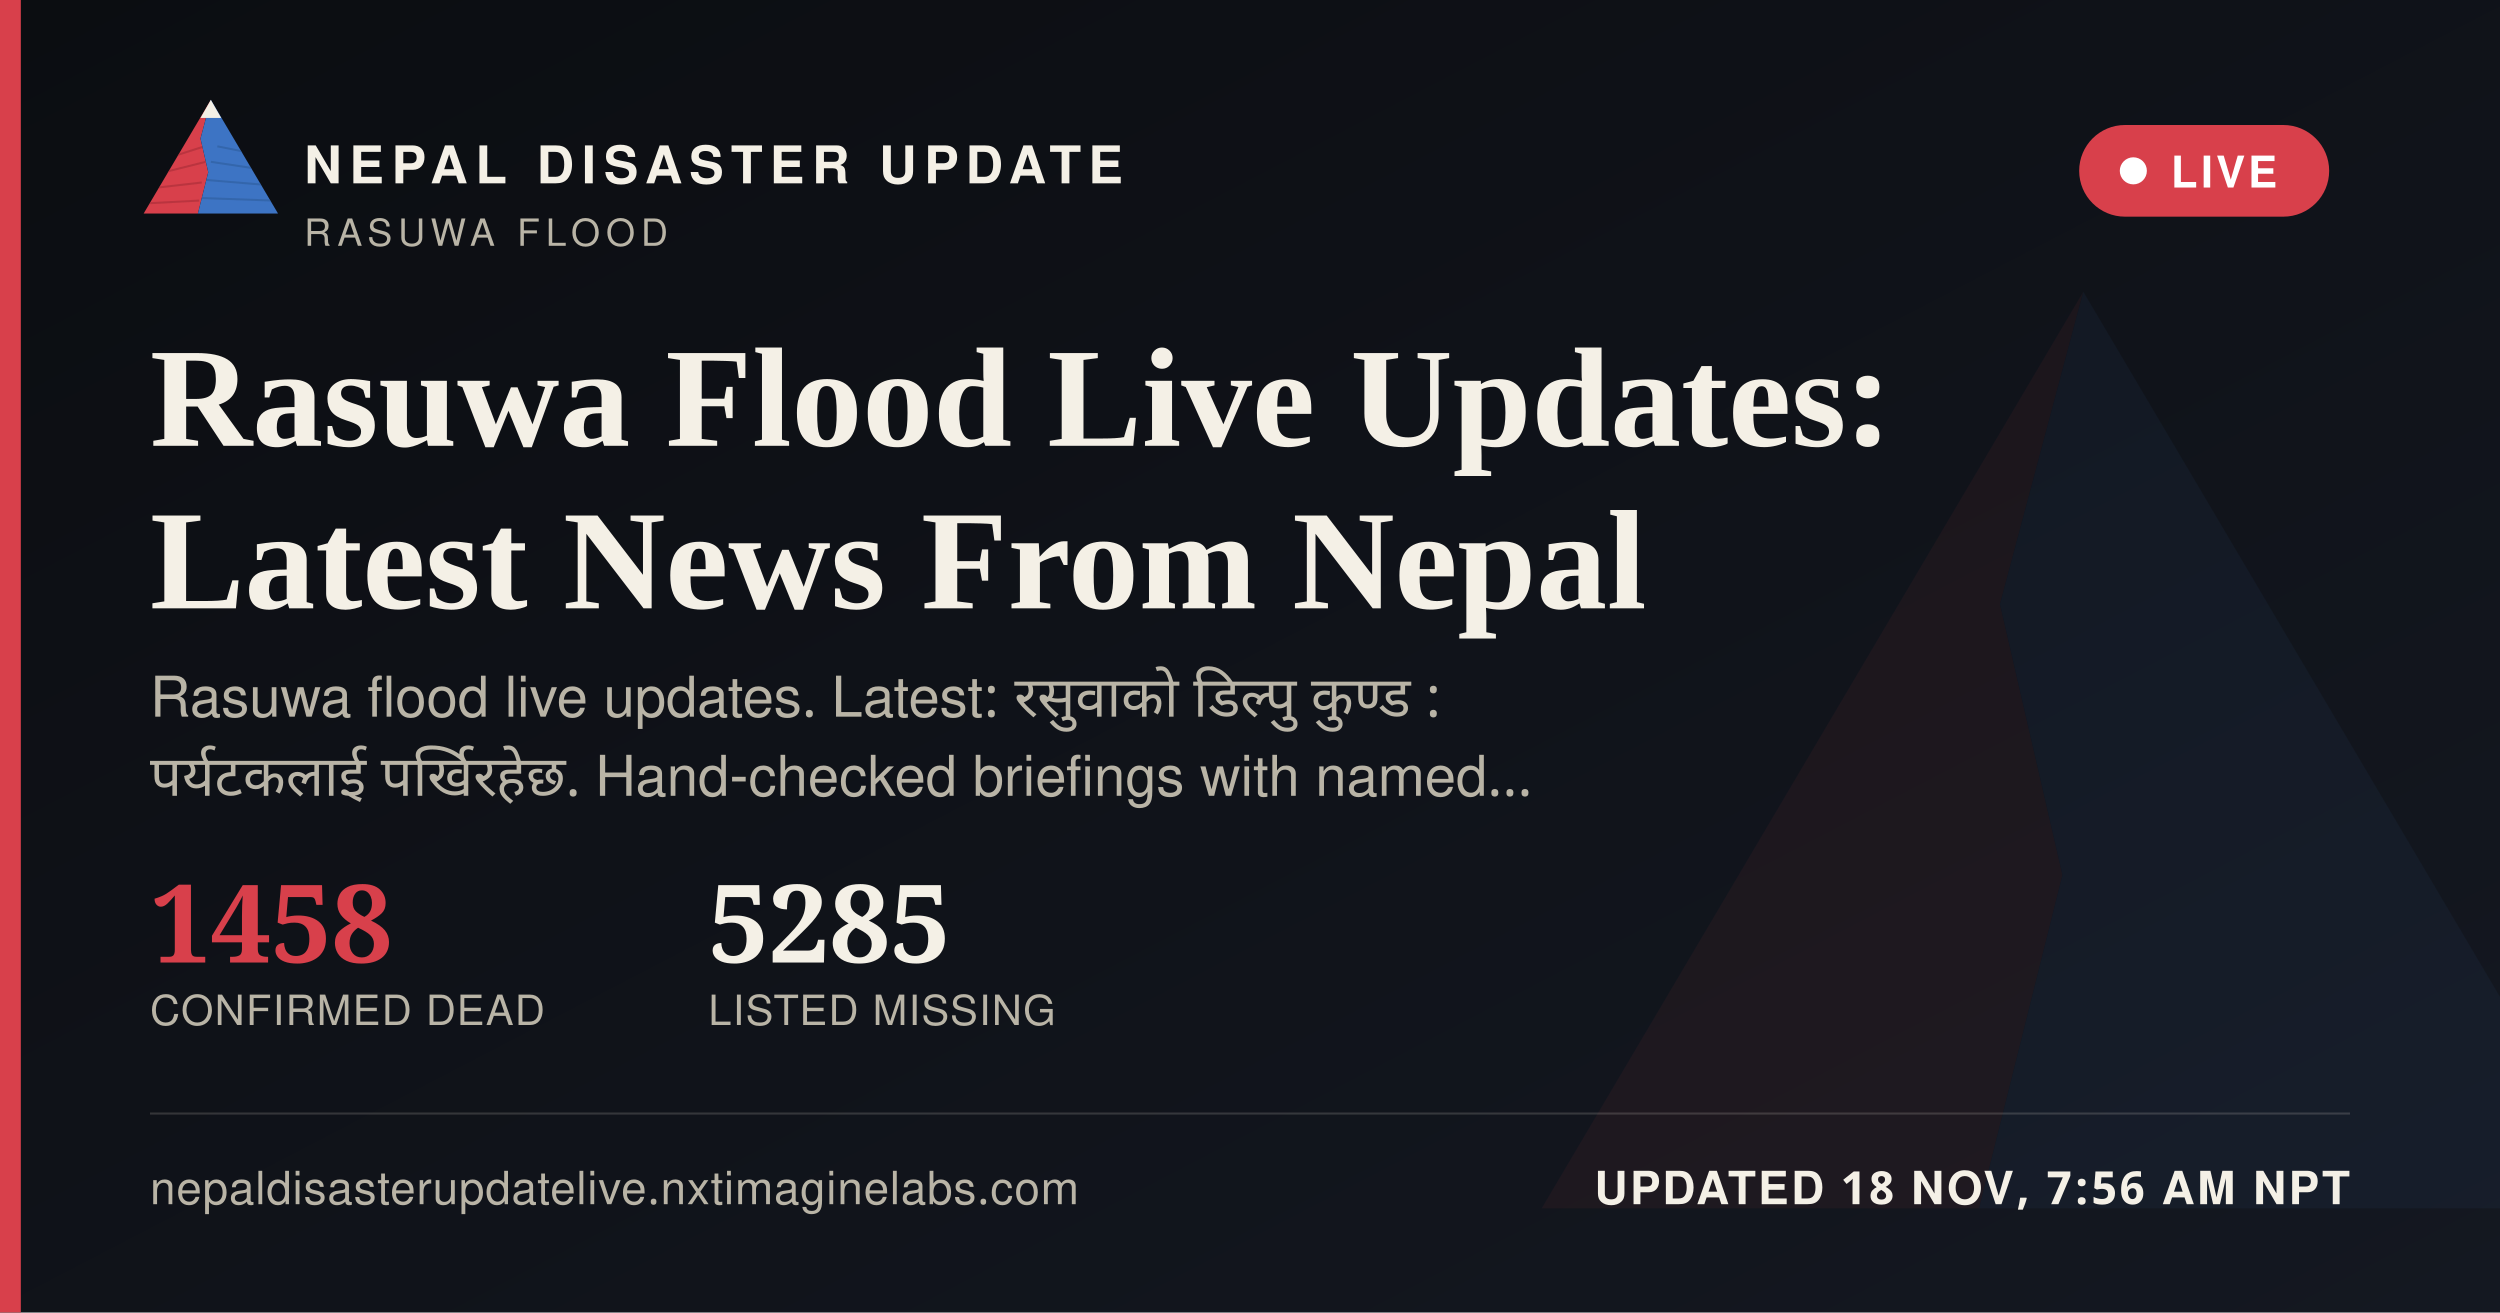
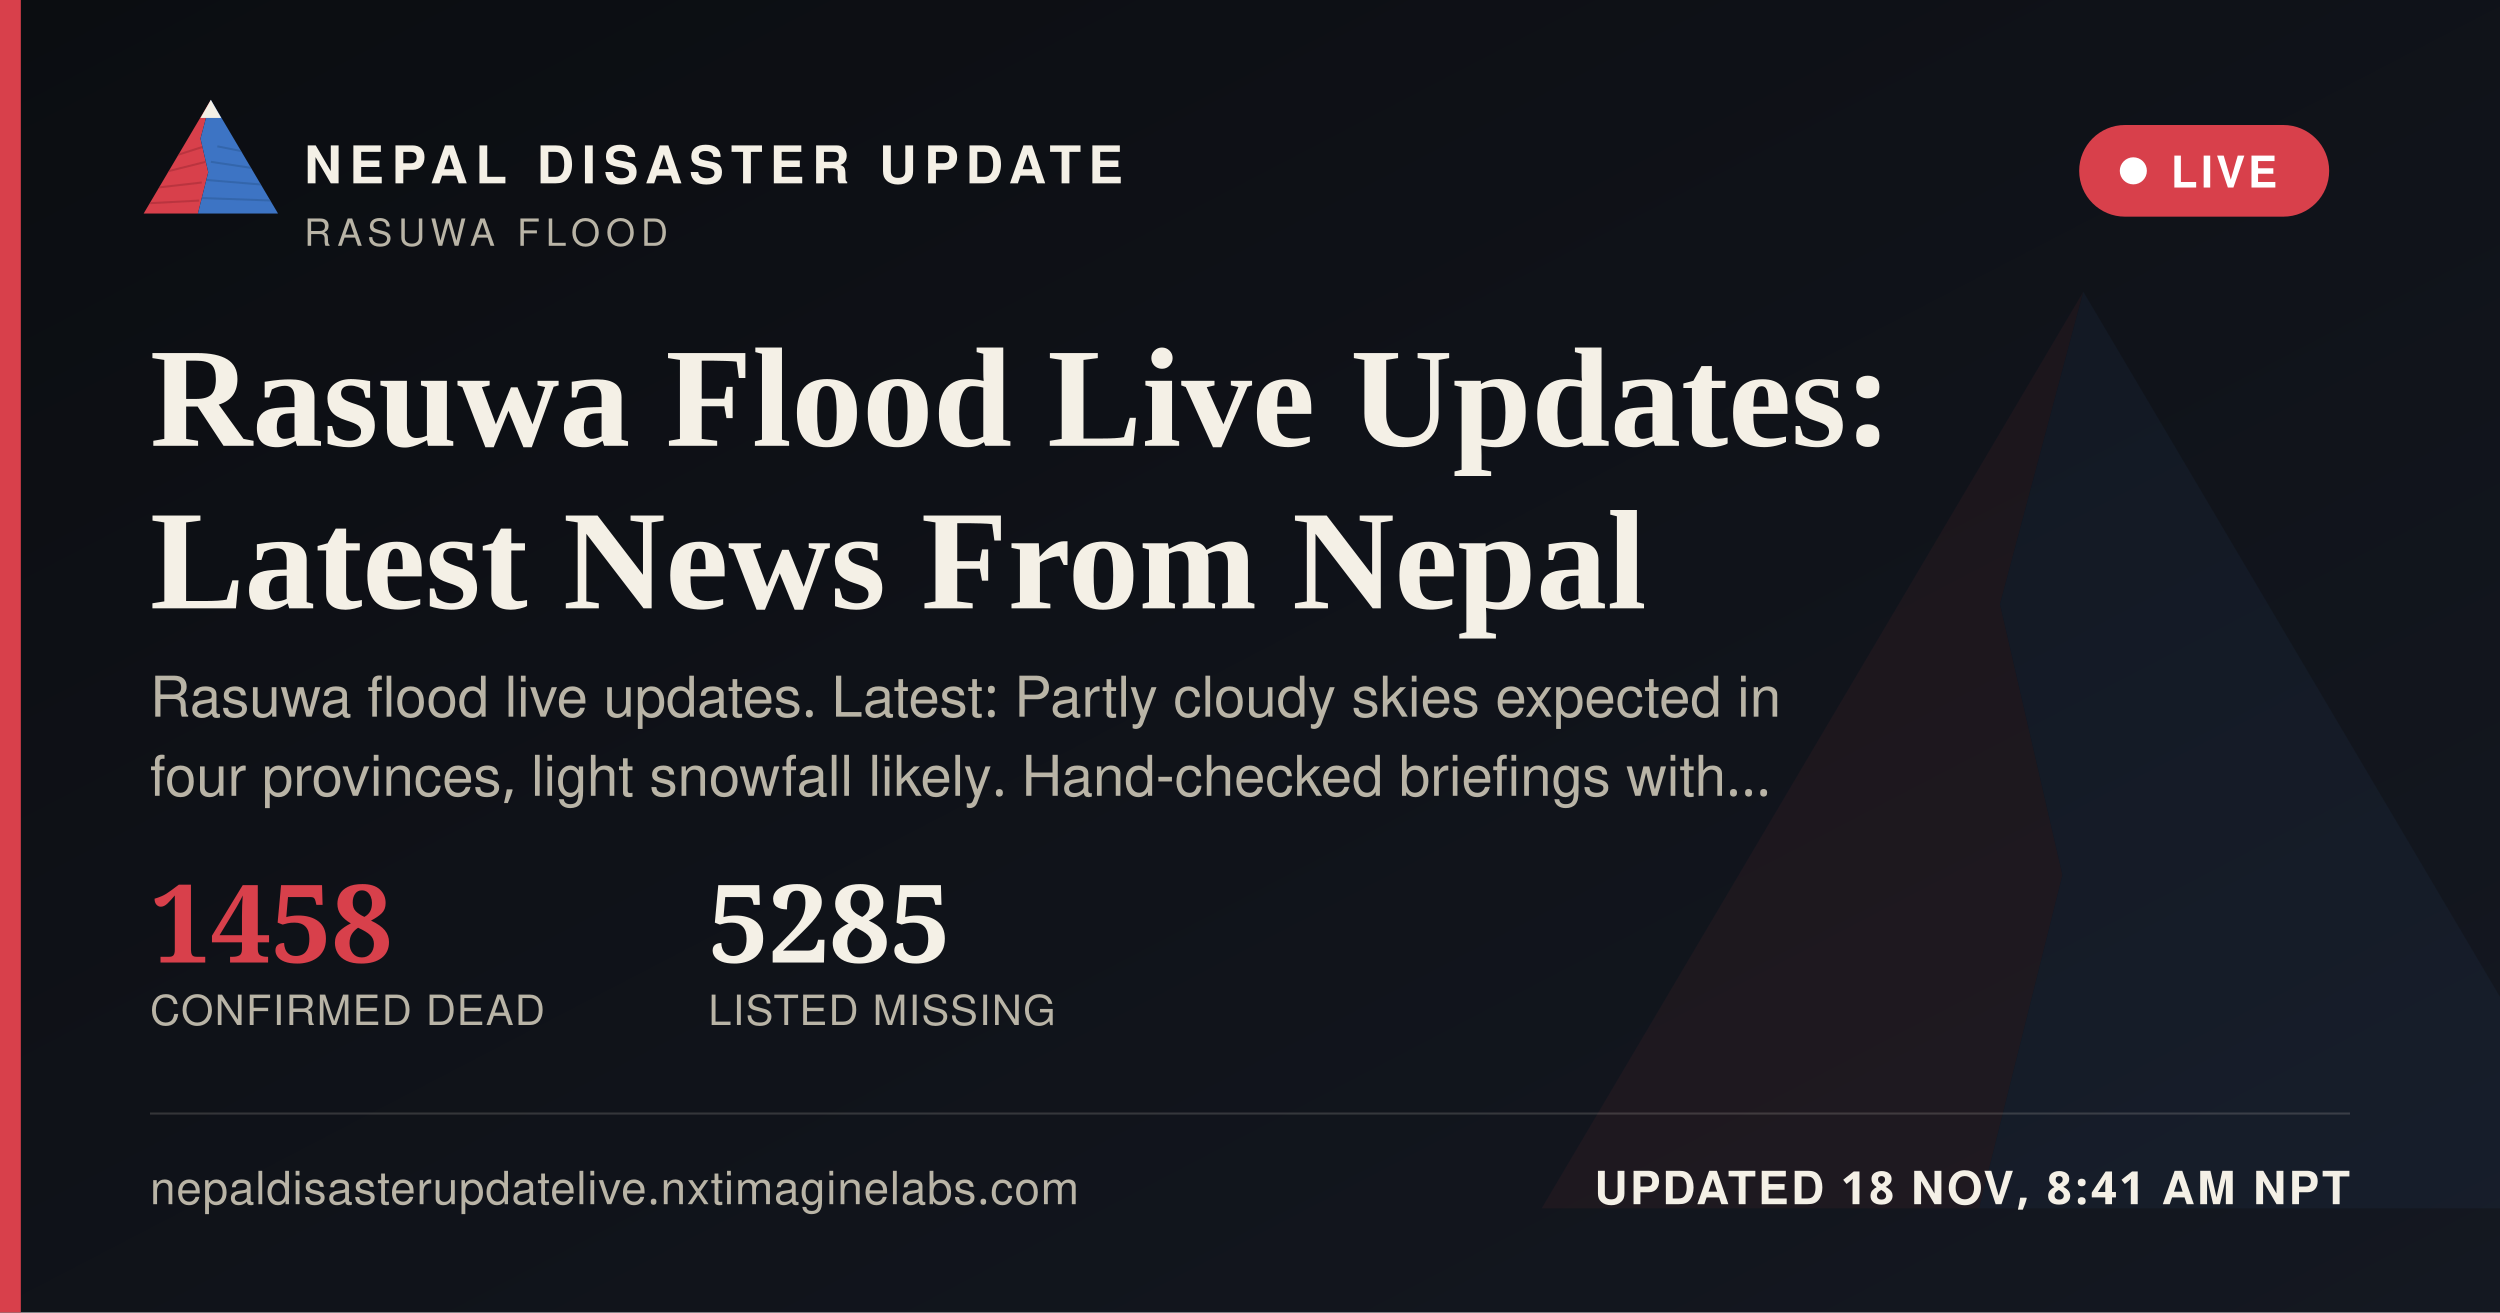
<svg xmlns="http://www.w3.org/2000/svg" width="1200" height="630" viewBox="0 0 1200 630">
  <defs>
    <linearGradient id="ogbg" x1="0" y1="0" x2="1" y2="1">
      <stop offset="0" stop-color="#0B0D11" />
      <stop offset="1" stop-color="#141821" />
    </linearGradient>
  </defs>
  <rect width="1200" height="630" fill="url(#ogbg)" />
  <g transform="translate(700,60) scale(5)" opacity="0.06">
    <polygon points="60,16 52,46 58,72 50,104 8,104" fill="#D8404B" />
    <polygon points="60,16 112,104 50,104 58,72 52,46" fill="#3D74C4" />
  </g>
  <rect x="0" y="0" width="10" height="630" fill="#D8404B" />
  <g transform="translate(64,38) scale(0.62)">
    <g>
      <defs>
        <clipPath id="ogLc">
          <polygon points="60,16 52,46 58,72 50,104 8,104" />
        </clipPath>
        <clipPath id="ogRc">
          <polygon points="60,16 112,104 50,104 58,72 52,46" />
        </clipPath>
      </defs>
      <polygon points="60,16 52,46 58,72 50,104 8,104" fill="#D8404B" />
      <g clip-path="url(#ogLc)" stroke="#A32A34" stroke-width="1.6" fill="none" opacity="0.55">
        <path d="M30,60 L55,52" />
        <path d="M24,72 L56,64" />
        <path d="M18,84 L53,80" />
        <path d="M13,96 L51,94" />
      </g>
      <polygon points="60,16 112,104 50,104 58,72 52,46" fill="#3D74C4" />
      <g clip-path="url(#ogRc)" stroke="#2A5793" stroke-width="1.6" fill="none" opacity="0.5">
        <path d="M65,52 L95,58" />
        <path d="M60,64 L100,70" />
        <path d="M56,78 L104,82" />
        <path d="M52,92 L108,94" />
      </g>
      <polygon points="60,16 52,30 68,30" fill="#F4F0E6" />
    </g>
  </g>
  <text x="146" y="88" font-family="'Public Sans', 'Noto Sans Devanagari', 'Helvetica Neue', Helvetica, Arial, sans-serif" font-size="25" font-weight="800" letter-spacing="3.6" fill="#F4F0E6">NEPAL DISASTER UPDATE</text>
  <text x="146" y="118" font-family="'Public Sans', 'Noto Sans Devanagari', 'Helvetica Neue', Helvetica, Arial, sans-serif" font-size="18" letter-spacing="2.8" fill="#B9B4A6">RASUWA FLOOD</text>
  <g>
    <rect x="998" y="60" width="120" height="44" rx="22" fill="#D8404B" stroke="none" />
    <circle cx="1024" cy="82" r="6.5" fill="#FFFFFF" />
    <text x="1042" y="90" font-family="'Public Sans', 'Noto Sans Devanagari', 'Helvetica Neue', Helvetica, Arial, sans-serif" font-size="21" font-weight="700" letter-spacing="1.6" fill="#FFFFFF">LIVE</text>
  </g>
  <text x="72" y="214" font-family="Newsreader, 'Noto Serif Devanagari', Georgia, 'Times New Roman', serif" font-size="68" font-weight="600" fill="#F4F0E6">Rasuwa Flood Live Updates:</text>
  <text x="72" y="292" font-family="Newsreader, 'Noto Serif Devanagari', Georgia, 'Times New Roman', serif" font-size="68" font-weight="600" fill="#F4F0E6">Latest News From Nepal</text>
-   <text x="72" y="344" font-family="'Public Sans', 'Noto Sans Devanagari', 'Helvetica Neue', Helvetica, Arial, sans-serif" font-size="27" fill="#B9B4A6" word-spacing="6">Rasuwa flood live updates. Latest: रसुवाको डिल्पु कुण्ड :</text>
-   <text x="72" y="382" font-family="'Public Sans', 'Noto Sans Devanagari', 'Helvetica Neue', Helvetica, Arial, sans-serif" font-size="27" fill="#B9B4A6" word-spacing="6">पर्यटकलाई पर्खिरहेछ. Hand-checked briefings with named…</text>
+   <text x="72" y="344" font-family="'Public Sans', 'Noto Sans Devanagari', 'Helvetica Neue', Helvetica, Arial, sans-serif" font-size="27" fill="#B9B4A6">Rasuwa flood live updates. Latest: Partly cloudy skies expected in</text>
+   <text x="72" y="382" font-family="'Public Sans', 'Noto Sans Devanagari', 'Helvetica Neue', Helvetica, Arial, sans-serif" font-size="27" fill="#B9B4A6">four provinces, light snowfall likely. Hand-checked briefings with…</text>
  <g transform="translate(72,462)">
    <text x="0" y="0" font-family="Newsreader, 'Noto Serif Devanagari', Georgia, 'Times New Roman', serif" font-size="52" font-weight="600" fill="#D8404B">1458</text>
    <text x="0" y="30" font-family="'Public Sans', 'Noto Sans Devanagari', 'Helvetica Neue', Helvetica, Arial, sans-serif" font-size="20" letter-spacing="0.6" fill="#B9B4A6">CONFIRMED DEAD</text>
    <text x="268" y="0" font-family="Newsreader, 'Noto Serif Devanagari', Georgia, 'Times New Roman', serif" font-size="52" font-weight="600" fill="#F4F0E6">5285</text>
    <text x="268" y="30" font-family="'Public Sans', 'Noto Sans Devanagari', 'Helvetica Neue', Helvetica, Arial, sans-serif" font-size="20" letter-spacing="0.6" fill="#B9B4A6">LISTED MISSING</text>
  </g>
  <rect x="72" y="534" width="1056" height="1" fill="rgba(244,240,230,0.16)" />
  <text x="72" y="578" font-family="'Public Sans', 'Noto Sans Devanagari', 'Helvetica Neue', Helvetica, Arial, sans-serif" font-size="22" fill="#B9B4A6" letter-spacing="0.4">nepaldisasterupdatelive.nxtimaginelabs.com</text>
-   <text x="1128" y="578" text-anchor="end" font-family="'Public Sans', 'Noto Sans Devanagari', 'Helvetica Neue', Helvetica, Arial, sans-serif" font-size="22" font-weight="700" letter-spacing="1.2" fill="#F4F0E6">UPDATED 18 NOV, 7:56 AM NPT</text>
+   <text x="1128" y="578" text-anchor="end" font-family="'Public Sans', 'Noto Sans Devanagari', 'Helvetica Neue', Helvetica, Arial, sans-serif" font-size="22" font-weight="700" letter-spacing="1.2" fill="#F4F0E6">UPDATED 18 NOV, 8:41 AM NPT</text>
</svg>
